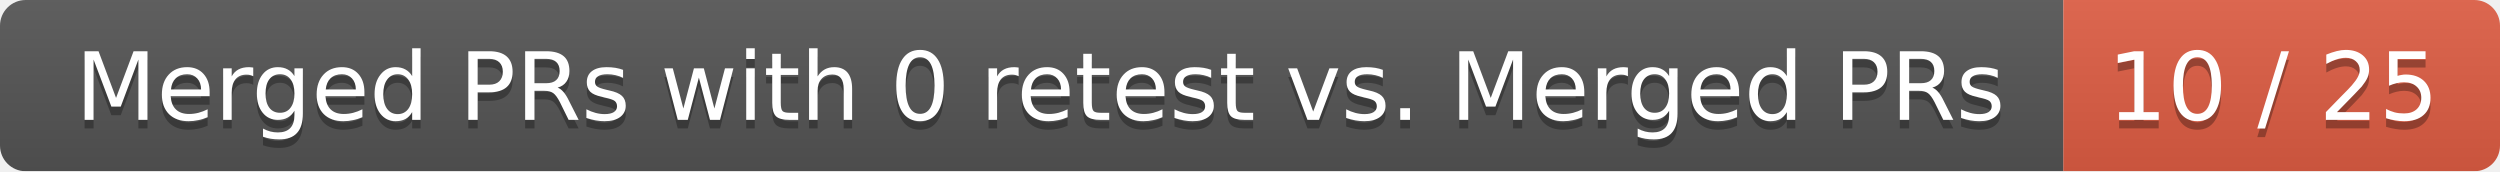
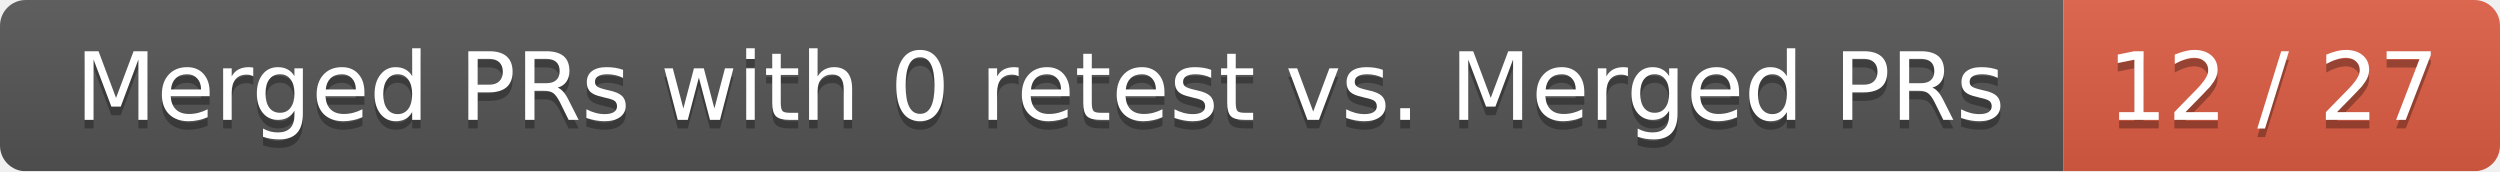
<svg xmlns="http://www.w3.org/2000/svg" width="292" height="20">
  <linearGradient id="smooth" x2="0" y2="100%">
    <stop offset="0" stop-color="#bbb" stop-opacity=".1" />
    <stop offset="1" stop-opacity=".1" />
  </linearGradient>
  <mask id="round">
    <rect width="292" height="20" rx="3" fill="#fff" />
  </mask>
  <g mask="url(#round)">
    <rect width="241" height="20" fill="#555" />
    <rect x="241" width="51" height="20" fill="#e05d44" />
    <rect width="292" height="20" fill="url(#smooth)" />
  </g>
  <g fill="#fff" text-anchor="middle" font-family="DejaVu Sans,Verdana,Geneva,sans-serif" font-size="11">
    <text x="121.5" y="15" fill="#010101" fill-opacity=".3">Merged PRs with 0 retest vs. Merged PRs</text>
    <text x="121.5" y="14">Merged PRs with 0 retest vs. Merged PRs</text>
-     <text x="265.5" y="15" fill="#010101" fill-opacity=".3">10 / 25</text>
-     <text x="265.5" y="14">10 / 25</text>
+     <text x="265.5" y="15" fill="#010101" fill-opacity=".3">12 / 27</text>
+     <text x="265.5" y="14">12 / 27</text>
  </g>
</svg>
